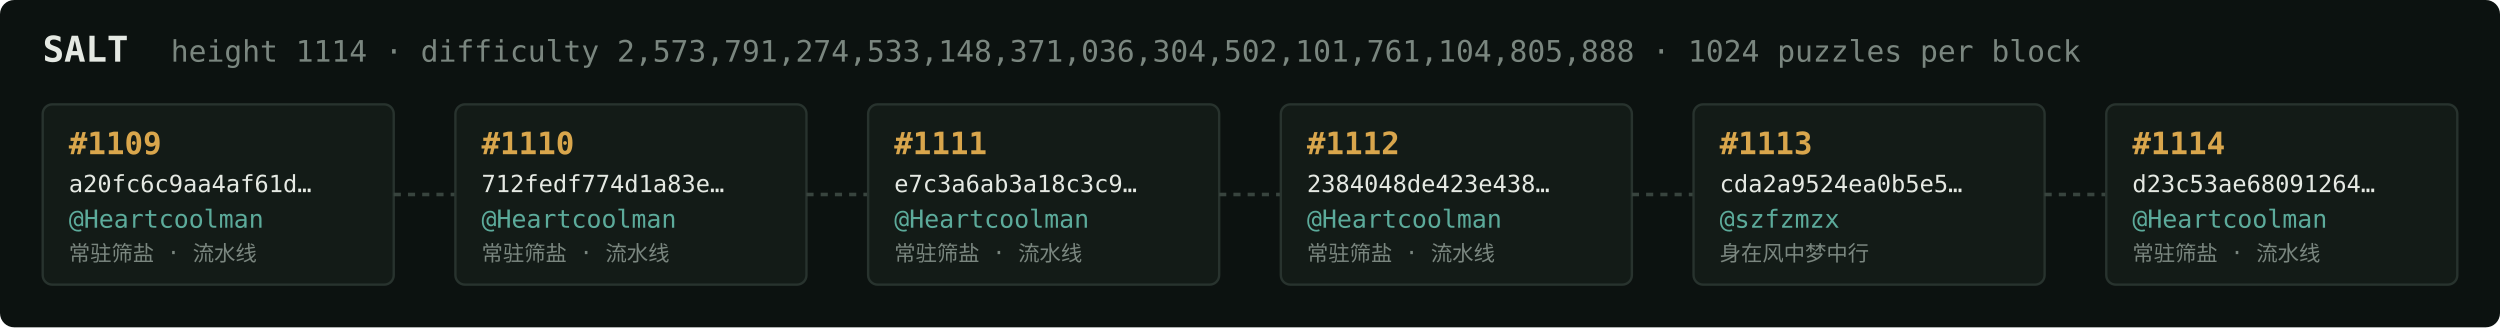
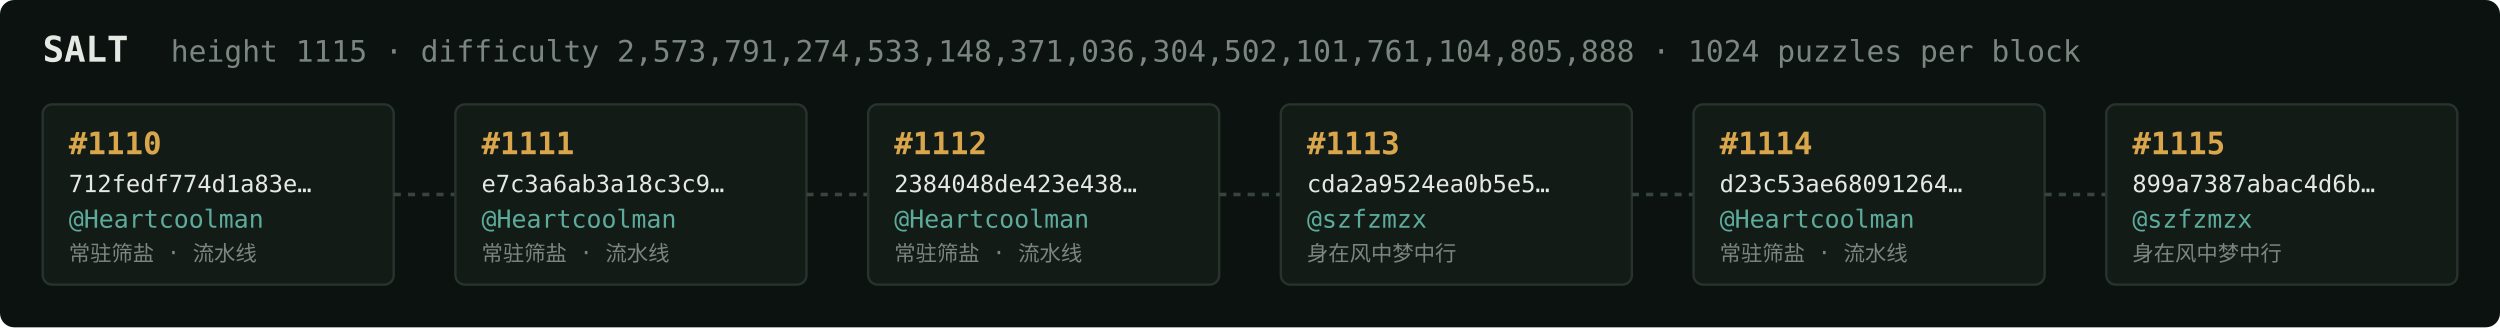
<svg xmlns="http://www.w3.org/2000/svg" width="1054" height="138" viewBox="0 0 1054 138" font-family="ui-monospace,SFMono-Regular,Menlo,monospace">
  <rect fill="#0c1210" width="1054" height="138" rx="6" />
  <text x="18" y="26" fill="#e5e9e3" font-size="15" font-weight="700">SALT</text>
-   <text x="72" y="26" fill="#7a867f" font-size="12.5">height 1114 · difficulty 2,573,791,274,533,148,371,036,304,502,101,761,104,805,888 · 1024 puzzles per block</text>
+   <text x="72" y="26" fill="#7a867f" font-size="12.5">height 1115 · difficulty 2,573,791,274,533,148,371,036,304,502,101,761,104,805,888 · 1024 puzzles per block</text>
  <rect x="18" y="44" width="148" height="76" rx="4" fill="#131b17" stroke="#28332e" stroke-width="1" />
-   <text x="29" y="65" fill="#d9a64c" font-size="13" font-weight="700">#1109</text>
-   <text x="29" y="81" fill="#e5e9e3" font-size="10">a20fc6c9aa4af61d…</text>
+   <text x="29" y="65" fill="#d9a64c" font-size="13" font-weight="700">#1110</text>
+   <text x="29" y="81" fill="#e5e9e3" font-size="10">712fedf774d1a83e…</text>
  <text x="29" y="96" fill="#5cab9b" font-size="10.5">@Heartcoolman</text>
  <text x="29" y="110" fill="#7a867f" font-size="9">常驻筛盐 · 流水线</text>
  <line x1="166" y1="82.0" x2="192" y2="82.0" stroke="#38443e" stroke-width="1.5" stroke-dasharray="3 3" />
  <rect x="192" y="44" width="148" height="76" rx="4" fill="#131b17" stroke="#28332e" stroke-width="1" />
-   <text x="203" y="65" fill="#d9a64c" font-size="13" font-weight="700">#1110</text>
-   <text x="203" y="81" fill="#e5e9e3" font-size="10">712fedf774d1a83e…</text>
+   <text x="203" y="65" fill="#d9a64c" font-size="13" font-weight="700">#1111</text>
+   <text x="203" y="81" fill="#e5e9e3" font-size="10">e7c3a6ab3a18c3c9…</text>
  <text x="203" y="96" fill="#5cab9b" font-size="10.5">@Heartcoolman</text>
  <text x="203" y="110" fill="#7a867f" font-size="9">常驻筛盐 · 流水线</text>
  <line x1="340" y1="82.0" x2="366" y2="82.0" stroke="#38443e" stroke-width="1.5" stroke-dasharray="3 3" />
  <rect x="366" y="44" width="148" height="76" rx="4" fill="#131b17" stroke="#28332e" stroke-width="1" />
-   <text x="377" y="65" fill="#d9a64c" font-size="13" font-weight="700">#1111</text>
-   <text x="377" y="81" fill="#e5e9e3" font-size="10">e7c3a6ab3a18c3c9…</text>
+   <text x="377" y="65" fill="#d9a64c" font-size="13" font-weight="700">#1112</text>
+   <text x="377" y="81" fill="#e5e9e3" font-size="10">2384048de423e438…</text>
  <text x="377" y="96" fill="#5cab9b" font-size="10.5">@Heartcoolman</text>
  <text x="377" y="110" fill="#7a867f" font-size="9">常驻筛盐 · 流水线</text>
  <line x1="514" y1="82.0" x2="540" y2="82.0" stroke="#38443e" stroke-width="1.5" stroke-dasharray="3 3" />
  <rect x="540" y="44" width="148" height="76" rx="4" fill="#131b17" stroke="#28332e" stroke-width="1" />
-   <text x="551" y="65" fill="#d9a64c" font-size="13" font-weight="700">#1112</text>
-   <text x="551" y="81" fill="#e5e9e3" font-size="10">2384048de423e438…</text>
-   <text x="551" y="96" fill="#5cab9b" font-size="10.5">@Heartcoolman</text>
-   <text x="551" y="110" fill="#7a867f" font-size="9">常驻筛盐 · 流水线</text>
+   <text x="551" y="65" fill="#d9a64c" font-size="13" font-weight="700">#1113</text>
+   <text x="551" y="81" fill="#e5e9e3" font-size="10">cda2a9524ea0b5e5…</text>
+   <text x="551" y="96" fill="#5cab9b" font-size="10.5">@szfzmzx</text>
+   <text x="551" y="110" fill="#7a867f" font-size="9">身在风中梦中行</text>
  <line x1="688" y1="82.0" x2="714" y2="82.0" stroke="#38443e" stroke-width="1.5" stroke-dasharray="3 3" />
  <rect x="714" y="44" width="148" height="76" rx="4" fill="#131b17" stroke="#28332e" stroke-width="1" />
-   <text x="725" y="65" fill="#d9a64c" font-size="13" font-weight="700">#1113</text>
-   <text x="725" y="81" fill="#e5e9e3" font-size="10">cda2a9524ea0b5e5…</text>
-   <text x="725" y="96" fill="#5cab9b" font-size="10.5">@szfzmzx</text>
-   <text x="725" y="110" fill="#7a867f" font-size="9">身在风中梦中行</text>
+   <text x="725" y="65" fill="#d9a64c" font-size="13" font-weight="700">#1114</text>
+   <text x="725" y="81" fill="#e5e9e3" font-size="10">d23c53ae68091264…</text>
+   <text x="725" y="96" fill="#5cab9b" font-size="10.5">@Heartcoolman</text>
+   <text x="725" y="110" fill="#7a867f" font-size="9">常驻筛盐 · 流水线</text>
  <line x1="862" y1="82.0" x2="888" y2="82.0" stroke="#38443e" stroke-width="1.5" stroke-dasharray="3 3" />
  <rect x="888" y="44" width="148" height="76" rx="4" fill="#131b17" stroke="#28332e" stroke-width="1" />
-   <text x="899" y="65" fill="#d9a64c" font-size="13" font-weight="700">#1114</text>
-   <text x="899" y="81" fill="#e5e9e3" font-size="10">d23c53ae68091264…</text>
-   <text x="899" y="96" fill="#5cab9b" font-size="10.5">@Heartcoolman</text>
-   <text x="899" y="110" fill="#7a867f" font-size="9">常驻筛盐 · 流水线</text>
+   <text x="899" y="65" fill="#d9a64c" font-size="13" font-weight="700">#1115</text>
+   <text x="899" y="81" fill="#e5e9e3" font-size="10">899a7387abac4d6b…</text>
+   <text x="899" y="96" fill="#5cab9b" font-size="10.5">@szfzmzx</text>
+   <text x="899" y="110" fill="#7a867f" font-size="9">身在风中梦中行</text>
</svg>
